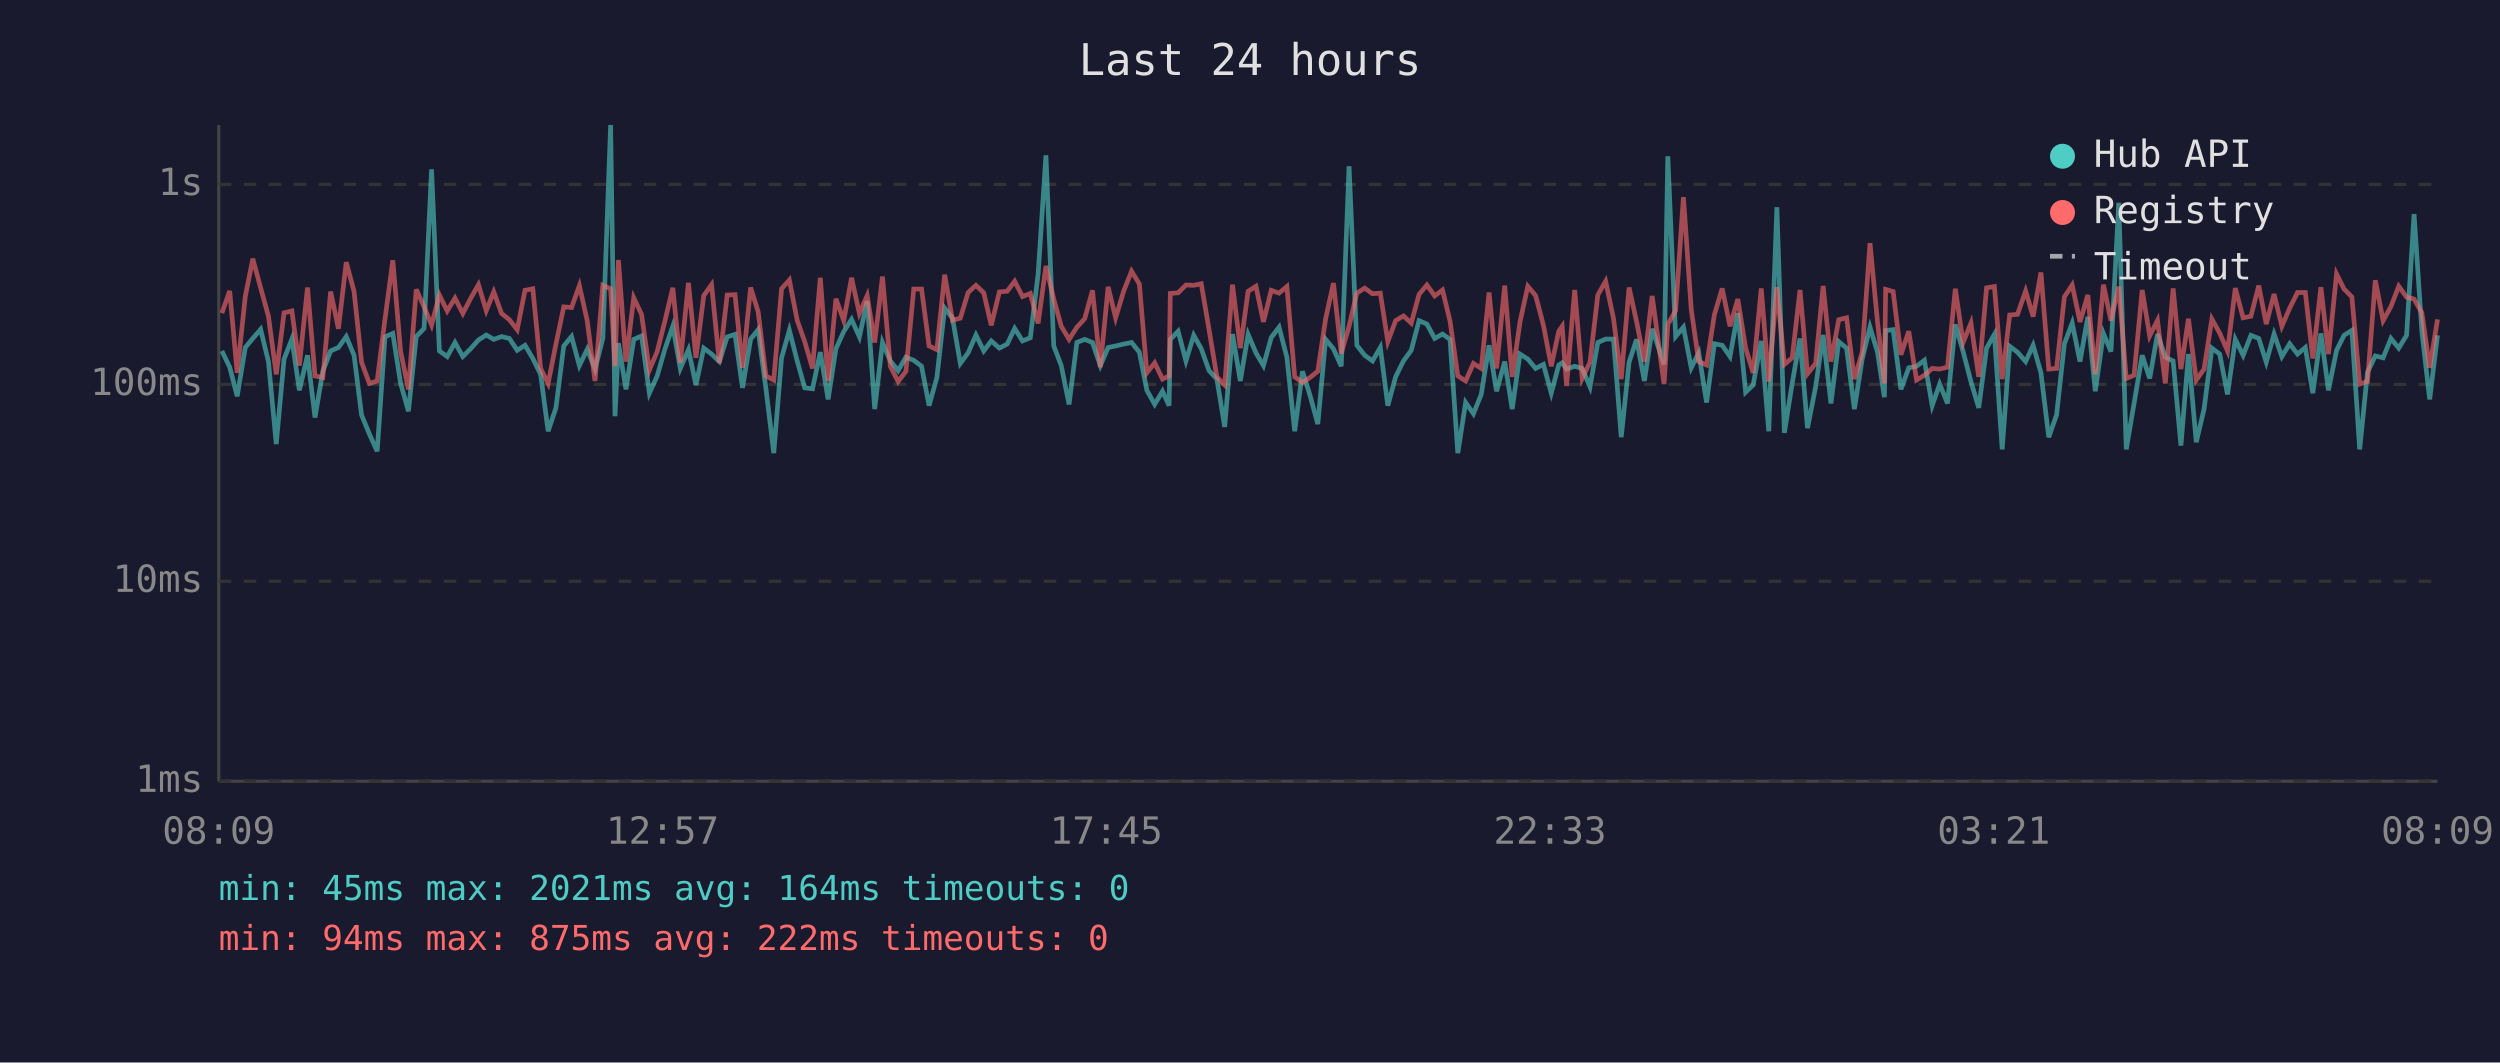
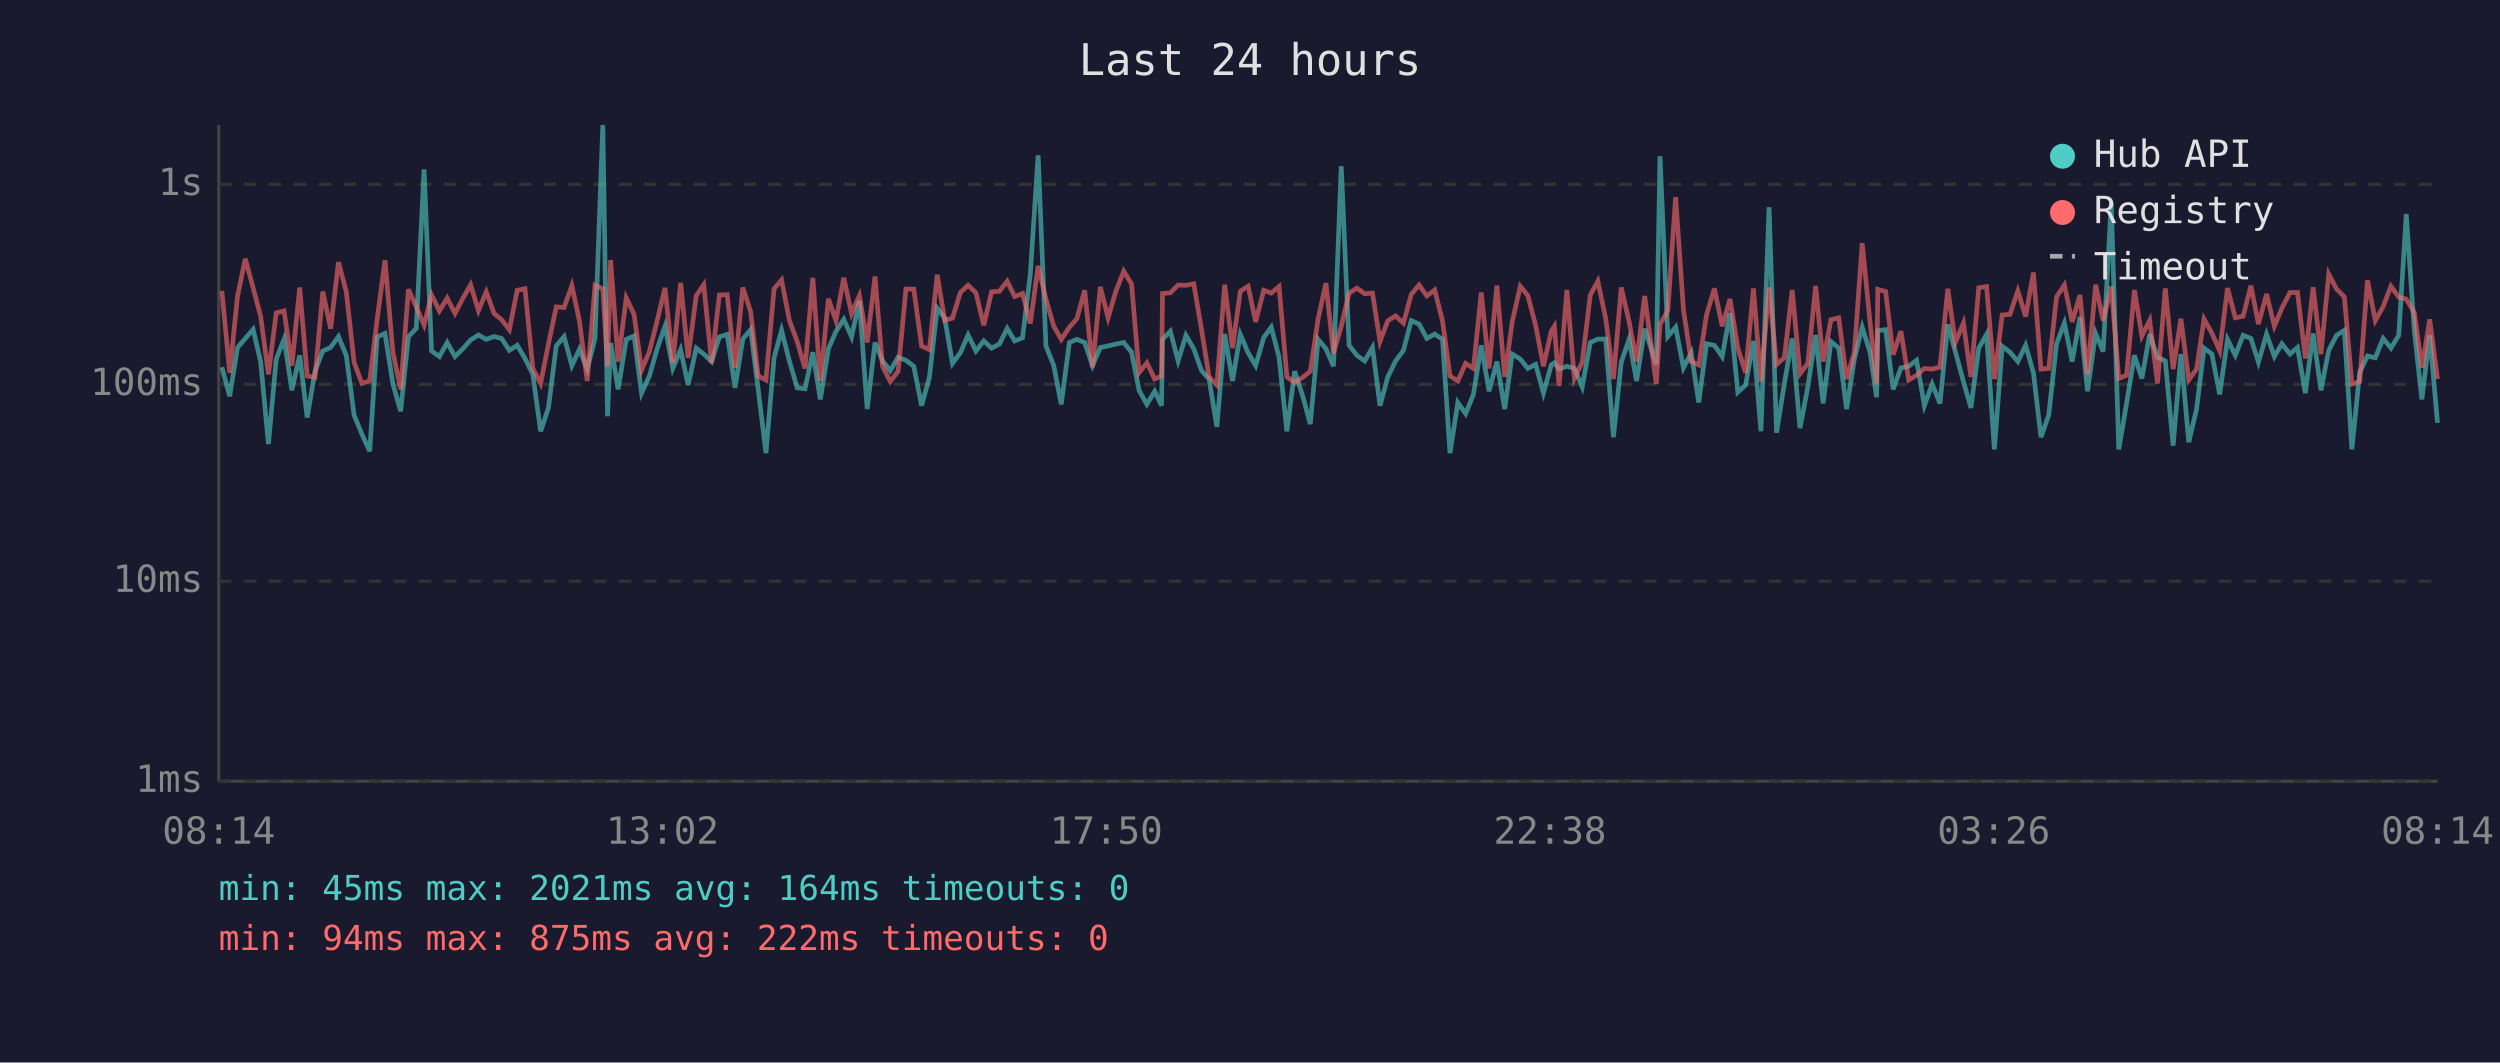
<svg xmlns="http://www.w3.org/2000/svg" viewBox="0 0 800 340" font-family="monospace" font-size="12">
  <rect width="800" height="340" fill="#1a1a2e" />
  <text x="400" y="24" fill="#e0e0e0" font-size="14" text-anchor="middle">Last 24 hours</text>
  <line x1="70" y1="40" x2="70" y2="250" stroke="#444" stroke-width="1" />
  <line x1="70" y1="250" x2="780" y2="250" stroke="#444" stroke-width="1" />
  <line x1="70" y1="250" x2="780" y2="250" stroke="#333" stroke-width="1" stroke-dasharray="4" />
  <text x="65" y="250" fill="#888" text-anchor="end" dominant-baseline="middle">1ms</text>
  <line x1="70" y1="186" x2="780" y2="186" stroke="#333" stroke-width="1" stroke-dasharray="4" />
  <text x="65" y="186" fill="#888" text-anchor="end" dominant-baseline="middle">10ms</text>
  <line x1="70" y1="123" x2="780" y2="123" stroke="#333" stroke-width="1" stroke-dasharray="4" />
  <text x="65" y="123" fill="#888" text-anchor="end" dominant-baseline="middle">100ms</text>
  <line x1="70" y1="59" x2="780" y2="59" stroke="#333" stroke-width="1" stroke-dasharray="4" />
  <text x="65" y="59" fill="#888" text-anchor="end" dominant-baseline="middle">1s</text>
-   <text x="70" y="270" fill="#888" text-anchor="middle">08:09</text>
-   <text x="212" y="270" fill="#888" text-anchor="middle">12:57</text>
-   <text x="354" y="270" fill="#888" text-anchor="middle">17:45</text>
-   <text x="496" y="270" fill="#888" text-anchor="middle">22:33</text>
-   <text x="638" y="270" fill="#888" text-anchor="middle">03:21</text>
-   <text x="780" y="270" fill="#888" text-anchor="middle">08:09</text>
-   <polyline points="71.0,112.3 73.5,117.5 75.9,126.8 78.5,111.2 80.9,108.3 83.4,105.4 85.9,115.7 88.4,142.1 90.9,114.9 93.4,108.5 95.8,124.9 98.4,113.7 100.8,133.6 103.3,118.8 105.8,112.3 108.3,111.2 110.8,107.7 113.3,113.7 115.7,132.8 118.2,138.9 120.7,144.4 123.2,107.8 125.7,106.7 128.2,122.7 130.7,131.6 133.2,107.7 135.7,105.1 138.1,54.2 140.6,112.3 143.1,114.1 145.6,109.6 148.1,114.1 150.6,111.6 153.1,108.8 155.6,107.2 158.0,108.6 160.5,107.7 163.0,108.3 165.5,112.1 168.0,110.5 170.5,114.7 173.0,119.8 175.4,138.0 177.9,130.5 180.4,110.7 182.9,107.7 185.4,117.0 187.9,111.8 190.4,118.1 192.9,108.3 195.4,40.0 196.8,133.2 197.9,109.8 200.3,124.6 202.8,108.6 205.3,107.5 207.8,125.8 210.3,120.3 212.8,111.6 215.3,104.4 217.7,117.9 220.3,111.9 222.7,123.2 225.2,111.4 227.7,113.3 230.2,115.7 232.7,107.8 235.2,107.0 237.6,124.1 240.2,108.5 242.6,105.5 245.1,124.4 247.6,145.0 250.1,114.5 252.6,105.7 255.1,115.5 257.5,124.1 260.0,124.4 262.5,112.7 265.0,127.8 267.5,111.6 270.0,106.1 272.5,102.2 275.0,107.8 277.5,96.3 279.9,130.9 282.4,109.6 284.9,115.5 287.4,118.6 289.9,114.3 292.4,115.3 294.9,117.2 297.3,129.8 299.8,120.8 302.3,98.6 304.8,101.8 307.3,116.3 309.8,112.9 312.3,107.2 314.8,112.3 317.2,109.1 319.8,111.4 322.3,110.1 324.7,105.1 327.2,109.1 329.7,108.1 332.2,87.7 334.7,49.7 337.2,110.7 339.6,117.0 342.1,129.4 344.6,109.6 347.1,108.6 349.6,109.6 352.1,117.0 354.6,111.2 357.0,110.7 359.6,110.1 362.1,109.6 364.6,112.7 367.0,124.9 369.5,129.4 372.0,125.2 374.1,129.8 374.5,108.6 377.0,106.0 379.5,115.5 382.0,107.3 384.4,111.6 386.9,118.6 389.4,121.3 391.9,136.6 394.4,106.9 396.9,121.9 399.4,107.0 401.9,112.9 404.3,117.0 406.8,108.0 409.3,104.7 411.8,114.3 414.3,138.0 416.8,118.8 419.2,126.5 421.7,135.7 424.2,108.6 426.7,111.6 429.2,117.2 431.7,53.2 434.2,110.5 436.7,113.7 439.2,115.5 441.7,111.2 444.1,129.8 446.6,120.6 449.1,115.5 451.6,112.1 454.1,102.6 456.6,103.7 459.1,108.3 461.6,106.9 464.0,108.6 466.5,145.0 469.0,128.8 471.5,132.4 474.0,126.2 476.5,110.5 478.9,125.2 481.5,115.7 483.9,130.9 486.4,113.3 488.9,114.9 491.4,117.9 493.9,116.6 496.4,125.8 498.8,116.8 499.9,116.1 501.3,118.1 503.9,117.2 506.3,117.9 508.8,123.8 511.3,109.6 513.8,108.5 516.3,108.5 518.8,139.9 521.3,115.9 523.7,108.6 526.2,121.9 528.7,105.2 532.5,116.6 533.7,50.0 536.2,107.7 538.7,104.7 541.2,117.7 543.6,112.9 546.1,128.8 548.6,110.0 551.1,110.5 553.6,114.1 556.1,100.2 558.6,125.5 561.0,123.2 563.6,109.1 566.0,138.0 568.6,66.3 571.0,138.5 573.5,122.7 576.0,108.3 578.4,137.0 581.0,123.8 583.4,107.2 585.9,129.1 588.4,109.3 590.9,111.4 593.4,130.9 595.9,114.9 598.4,104.7 600.8,112.7 603.0,127.1 603.4,105.8 605.8,105.5 608.3,124.6 610.8,117.7 613.3,117.2 615.8,115.3 618.3,129.8 620.7,122.9 623.2,129.1 625.7,103.8 628.2,112.5 630.7,122.1 633.2,130.5 635.7,111.4 638.2,107.0 640.7,143.8 643.1,110.8 645.6,112.7 648.2,115.7 650.6,110.5 653.1,119.3 655.6,139.9 658.1,132.8 660.6,110.0 663.1,103.4 665.6,115.7 668.1,101.4 670.5,125.2 673.1,106.7 675.5,112.5 678.0,64.9 680.4,143.8 682.9,129.1 685.5,113.7 687.9,121.1 690.4,106.9 692.9,114.3 695.4,115.5 697.9,142.6 700.3,113.3 702.8,141.5 705.3,130.9 707.8,111.4 710.3,113.3 712.8,126.2 715.3,108.6 717.8,113.7 720.3,107.3 722.8,108.3 725.2,115.9 727.7,106.9 730.2,114.1 732.7,110.0 735.2,113.3 737.7,111.2 740.1,125.8 742.7,106.7 745.1,124.9 747.7,112.1 750.1,107.3 752.6,105.7 755.1,143.8 757.6,119.1 760.1,113.9 762.6,114.5 765.1,108.3 767.6,111.4 770.1,107.3 772.5,68.5 775.0,106.1 777.5,127.8 780.0,107.3" fill="none" stroke="#4ecdc4" stroke-width="1.5" opacity="0.6" />
-   <polyline points="71.0,100.2 73.5,93.1 75.9,119.3 78.5,94.8 80.9,82.8 83.4,92.1 85.9,101.2 88.4,119.8 90.9,100.1 93.4,99.5 95.8,117.0 98.4,92.0 100.8,120.3 103.3,120.8 105.8,93.3 108.3,105.2 110.8,83.9 113.3,93.3 115.7,115.9 118.2,122.7 120.7,121.9 123.2,102.1 125.7,83.3 128.2,112.5 130.7,124.6 133.2,92.6 135.7,98.2 138.1,104.0 140.6,94.4 143.1,99.5 145.6,95.4 148.1,100.3 150.6,95.5 153.1,91.1 155.6,99.4 158.0,93.4 160.5,100.3 163.0,102.3 165.5,105.5 168.0,92.9 170.5,92.4 173.0,117.9 175.4,122.7 177.9,110.1 180.4,98.2 182.9,98.4 185.4,91.4 187.9,102.6 190.4,121.9 192.9,91.3 195.4,92.4 196.8,117.2 197.9,83.2 200.3,115.7 202.8,95.3 205.3,100.6 207.8,118.4 210.3,112.5 212.8,102.6 215.3,92.1 217.7,116.1 220.3,90.5 222.7,114.5 225.2,94.6 227.7,91.1 230.2,116.1 232.7,94.4 235.2,94.3 237.6,117.7 240.2,92.0 242.6,99.7 245.1,120.3 247.6,121.6 250.1,92.4 252.6,89.6 255.1,102.5 257.5,109.3 260.0,117.9 262.5,88.9 265.0,121.9 267.5,95.6 270.0,102.6 272.5,88.9 275.0,100.3 277.5,94.6 279.9,109.6 282.4,88.5 284.9,117.2 287.4,122.1 289.9,118.8 292.4,92.5 294.9,92.5 297.3,110.7 299.8,111.9 302.3,87.9 304.8,102.5 307.3,101.8 309.8,93.6 312.3,91.3 314.8,93.7 317.2,104.1 319.8,93.4 322.3,93.2 324.7,90.0 327.2,94.9 329.7,93.9 332.2,103.5 334.7,85.1 337.2,95.7 339.6,104.4 342.1,108.6 344.6,104.7 347.1,102.0 349.6,92.9 352.1,117.5 354.6,91.8 357.0,101.7 359.6,93.1 362.1,86.8 364.6,90.9 367.0,119.3 369.5,116.1 372.0,121.3 374.1,120.3 374.5,93.9 377.0,93.7 379.5,91.2 382.0,91.3 384.4,90.8 386.9,105.5 389.4,120.6 391.9,123.2 394.4,91.1 396.9,111.4 399.4,93.2 401.9,91.6 404.3,103.0 406.8,92.9 409.3,93.8 411.8,91.7 414.3,120.6 416.8,122.4 419.2,120.8 421.7,118.8 424.2,102.0 426.7,90.6 429.2,113.1 431.7,104.4 434.2,93.8 436.7,92.2 439.2,94.0 441.7,93.8 444.1,109.3 446.6,102.6 449.1,101.1 451.6,103.4 454.1,94.2 456.6,91.2 459.1,94.7 461.6,92.8 464.0,102.7 466.5,120.3 469.0,121.9 471.5,116.3 474.0,117.9 476.5,93.6 478.9,117.9 481.5,91.4 483.9,120.6 486.4,103.0 488.9,91.6 491.4,94.6 493.9,104.1 496.4,117.2 498.8,106.0 499.9,104.4 501.3,123.5 503.9,92.8 506.3,121.1 508.8,115.9 511.3,94.4 513.8,90.0 516.3,101.8 518.8,121.3 521.3,92.0 523.7,102.9 526.2,115.7 528.7,94.7 532.5,122.9 533.7,103.8 536.2,99.4 538.7,63.1 541.2,99.1 543.6,115.7 546.1,116.8 548.6,100.7 551.1,92.3 553.6,104.4 556.1,95.7 558.6,111.4 561.0,119.3 563.6,92.3 566.0,122.1 568.6,91.9 571.0,116.6 573.5,114.5 576.0,92.8 578.4,119.6 581.0,116.3 583.4,91.5 585.9,115.7 588.4,102.3 590.9,101.7 593.4,121.3 595.9,112.7 598.4,77.8 600.8,103.0 603.0,122.7 603.4,92.6 605.8,93.3 608.3,113.5 610.8,106.0 613.3,121.6 615.8,120.1 618.3,117.9 620.7,118.1 623.2,117.5 625.7,92.4 628.2,109.6 630.7,103.4 633.2,120.6 635.7,92.1 638.2,91.7 640.7,121.3 643.1,100.8 645.6,100.6 648.2,93.1 650.6,101.3 653.1,87.2 655.6,118.1 658.1,117.9 660.6,95.0 663.1,91.2 665.6,103.0 668.1,94.4 670.5,119.8 673.1,91.1 675.5,102.6 678.0,91.7 680.4,121.1 682.9,120.1 685.5,92.8 687.9,107.5 690.4,102.5 692.9,122.7 695.4,92.3 697.9,118.1 700.3,102.0 702.8,121.6 705.3,118.1 707.8,102.1 710.3,106.6 712.8,112.3 715.3,92.2 717.8,101.7 720.3,101.2 722.8,91.4 725.2,103.7 727.7,94.1 730.2,104.4 732.7,98.6 735.2,93.6 737.7,93.6 740.1,114.7 742.7,91.9 745.1,113.3 747.7,87.7 750.1,92.5 752.6,95.0 755.1,122.9 757.6,122.1 760.1,89.7 762.6,102.6 765.1,98.1 767.6,91.6 770.1,95.1 772.5,95.7 775.0,100.1 777.5,117.7 780.0,102.2" fill="none" stroke="#ff6b6b" stroke-width="1.5" opacity="0.6" />
+   <text x="70" y="270" fill="#888" text-anchor="middle">08:14</text>
+   <text x="212" y="270" fill="#888" text-anchor="middle">13:02</text>
+   <text x="354" y="270" fill="#888" text-anchor="middle">17:50</text>
+   <text x="496" y="270" fill="#888" text-anchor="middle">22:38</text>
+   <text x="638" y="270" fill="#888" text-anchor="middle">03:26</text>
+   <text x="780" y="270" fill="#888" text-anchor="middle">08:14</text>
+   <polyline points="71.0,117.5 73.5,126.8 76.0,111.2 78.5,108.3 81.0,105.4 83.4,115.7 85.9,142.1 88.4,114.9 90.9,108.5 93.4,124.9 95.9,113.7 98.3,133.6 100.8,118.8 103.3,112.3 105.8,111.2 108.3,107.7 110.8,113.7 113.3,132.8 115.8,138.9 118.3,144.4 120.7,107.8 123.2,106.7 125.7,122.7 128.2,131.6 130.7,107.7 133.2,105.1 135.7,54.2 138.1,112.3 140.6,114.1 143.1,109.6 145.6,114.1 148.1,111.6 150.6,108.8 153.1,107.2 155.6,108.6 158.1,107.7 160.5,108.3 163.0,112.1 165.5,110.5 168.0,114.7 170.5,119.8 173.0,138.0 175.5,130.5 178.0,110.7 180.5,107.7 183.0,117.0 185.4,111.8 187.9,118.1 190.4,108.3 192.9,40.0 194.4,133.2 195.4,109.8 197.8,124.6 200.4,108.6 202.9,107.5 205.3,125.8 207.8,120.3 210.3,111.6 212.8,104.4 215.3,117.9 217.8,111.9 220.2,123.2 222.8,111.4 225.2,113.3 227.7,115.7 230.2,107.8 232.7,107.0 235.2,124.1 237.7,108.5 240.2,105.5 242.6,124.4 245.1,145.0 247.7,114.5 250.1,105.7 252.6,115.5 255.1,124.1 257.6,124.4 260.1,112.7 262.5,127.8 265.1,111.6 267.5,106.1 270.0,102.2 272.5,107.8 275.0,96.3 277.5,130.9 280.0,109.6 282.4,115.5 284.9,118.6 287.4,114.3 289.9,115.3 292.4,117.2 294.9,129.8 297.4,120.8 299.9,98.6 302.3,101.8 304.8,116.3 307.3,112.9 309.8,107.2 312.3,112.3 314.8,109.1 317.3,111.4 319.8,110.1 322.3,105.1 324.7,109.1 327.2,108.1 329.7,87.7 332.2,49.7 334.7,110.7 337.2,117.0 339.6,129.4 342.2,109.6 344.6,108.6 347.1,109.6 349.6,117.0 352.1,111.2 354.6,110.7 357.1,110.1 359.6,109.6 362.1,112.7 364.5,124.9 367.0,129.4 369.5,125.2 371.7,129.8 372.0,108.6 374.5,106.0 377.0,115.5 379.5,107.3 382.0,111.6 384.5,118.6 386.9,121.3 389.4,136.6 391.9,106.9 394.4,121.9 396.9,107.0 399.4,112.9 401.8,117.0 404.4,108.0 406.8,104.7 409.3,114.3 411.8,138.0 414.3,118.8 416.8,126.5 419.3,135.7 421.8,108.6 424.3,111.6 426.7,117.2 429.2,53.2 431.7,110.5 434.2,113.7 436.7,115.5 439.2,111.2 441.6,129.8 444.1,120.6 446.6,115.5 449.1,112.1 451.6,102.6 454.1,103.7 456.6,108.3 459.1,106.9 461.6,108.6 464.0,145.0 466.5,128.8 469.0,132.4 471.5,126.2 474.0,110.5 476.5,125.2 479.0,115.7 481.5,130.9 483.9,113.3 486.5,114.9 488.9,117.9 491.4,116.6 493.9,125.8 496.4,116.8 497.4,116.1 498.9,118.1 501.4,117.2 503.8,117.9 506.3,123.8 508.9,109.6 511.3,108.5 513.8,108.5 516.3,139.9 518.8,115.9 521.3,108.6 523.7,121.9 526.3,105.2 530.0,116.6 531.2,50.0 533.7,107.7 536.2,104.7 538.7,117.7 541.2,112.9 543.6,128.8 546.1,110.0 548.6,110.5 551.1,114.1 553.6,100.2 556.1,125.5 558.6,123.2 561.1,109.1 563.5,138.0 566.1,66.3 568.5,138.5 571.0,122.7 573.5,108.3 576.0,137.0 578.5,123.8 581.0,107.2 583.4,129.1 585.9,109.3 588.4,111.4 590.9,130.9 593.4,114.9 595.9,104.7 598.4,112.7 600.5,127.1 600.9,105.8 603.4,105.5 605.8,124.6 608.3,117.7 610.8,117.2 613.3,115.3 615.8,129.8 618.3,122.9 620.8,129.1 623.3,103.8 625.7,112.5 628.3,122.1 630.7,130.5 633.2,111.4 635.7,107.0 638.2,143.8 640.7,110.8 643.2,112.7 645.7,115.7 648.2,110.5 650.7,119.3 653.1,139.9 655.6,132.8 658.1,110.0 660.6,103.4 663.1,115.7 665.6,101.4 668.0,125.2 670.6,106.7 673.0,112.5 675.6,64.9 678.0,143.8 680.5,129.1 683.0,113.7 685.4,121.1 687.9,106.9 690.4,114.3 692.9,115.5 695.4,142.6 697.9,113.3 700.4,141.5 702.9,130.9 705.3,111.4 707.8,113.3 710.3,126.2 712.8,108.6 715.3,113.7 717.8,107.3 720.3,108.3 722.7,115.9 725.3,106.9 727.8,114.1 730.2,110.0 732.8,113.3 735.2,111.2 737.7,125.8 740.2,106.7 742.7,124.9 745.2,112.1 747.7,107.3 750.2,105.7 752.6,143.8 755.1,119.1 757.6,113.9 760.1,114.5 762.6,108.3 765.1,111.4 767.6,107.3 770.0,68.5 772.6,106.1 775.0,127.8 777.5,107.3 780.0,135.3" fill="none" stroke="#4ecdc4" stroke-width="1.5" opacity="0.6" />
+   <polyline points="71.0,93.1 73.5,119.3 76.0,94.8 78.5,82.8 81.0,92.1 83.4,101.2 85.9,119.8 88.4,100.1 90.9,99.5 93.4,117.0 95.9,92.0 98.3,120.3 100.8,120.8 103.3,93.3 105.8,105.2 108.3,83.9 110.8,93.3 113.3,115.9 115.8,122.7 118.3,121.9 120.7,102.1 123.2,83.3 125.7,112.5 128.2,124.6 130.7,92.6 133.2,98.2 135.7,104.0 138.1,94.4 140.6,99.5 143.1,95.4 145.6,100.3 148.1,95.5 150.6,91.1 153.1,99.4 155.6,93.4 158.1,100.3 160.5,102.3 163.0,105.5 165.5,92.9 168.0,92.4 170.5,117.9 173.0,122.7 175.5,110.1 178.0,98.2 180.5,98.4 183.0,91.4 185.4,102.6 187.9,121.9 190.4,91.3 192.9,92.4 194.4,117.2 195.4,83.2 197.8,115.7 200.4,95.3 202.9,100.6 205.3,118.4 207.8,112.5 210.3,102.6 212.8,92.1 215.3,116.1 217.8,90.5 220.2,114.5 222.8,94.6 225.2,91.1 227.7,116.1 230.2,94.4 232.7,94.3 235.2,117.7 237.7,92.0 240.2,99.7 242.6,120.3 245.1,121.6 247.7,92.4 250.1,89.6 252.6,102.5 255.1,109.3 257.6,117.9 260.1,88.9 262.5,121.9 265.1,95.6 267.5,102.6 270.0,88.9 272.5,100.3 275.0,94.6 277.5,109.6 280.0,88.5 282.4,117.2 284.9,122.1 287.4,118.8 289.9,92.5 292.4,92.5 294.9,110.7 297.4,111.9 299.9,87.9 302.3,102.5 304.8,101.8 307.3,93.6 309.8,91.3 312.3,93.7 314.8,104.1 317.3,93.4 319.8,93.2 322.3,90.0 324.7,94.9 327.2,93.9 329.7,103.5 332.2,85.1 334.7,95.7 337.2,104.4 339.6,108.6 342.2,104.7 344.6,102.0 347.1,92.9 349.6,117.5 352.1,91.8 354.6,101.7 357.1,93.1 359.6,86.8 362.1,90.9 364.5,119.3 367.0,116.1 369.5,121.3 371.7,120.3 372.0,93.9 374.5,93.7 377.0,91.2 379.5,91.3 382.0,90.8 384.5,105.5 386.9,120.6 389.4,123.2 391.9,91.1 394.4,111.4 396.9,93.2 399.4,91.6 401.8,103.0 404.4,92.9 406.8,93.8 409.3,91.7 411.8,120.6 414.3,122.4 416.8,120.8 419.3,118.8 421.8,102.0 424.3,90.6 426.7,113.1 429.2,104.4 431.7,93.8 434.2,92.2 436.7,94.0 439.2,93.8 441.6,109.3 444.1,102.6 446.6,101.1 449.1,103.4 451.6,94.2 454.1,91.2 456.6,94.7 459.1,92.8 461.6,102.7 464.0,120.3 466.5,121.9 469.0,116.3 471.5,117.9 474.0,93.6 476.5,117.9 479.0,91.4 481.5,120.6 483.9,103.0 486.5,91.6 488.9,94.6 491.4,104.1 493.9,117.2 496.4,106.0 497.4,104.4 498.9,123.5 501.4,92.8 503.8,121.1 506.3,115.9 508.9,94.4 511.3,90.0 513.8,101.8 516.3,121.3 518.8,92.0 521.3,102.9 523.7,115.7 526.3,94.7 530.0,122.9 531.2,103.8 533.7,99.4 536.2,63.1 538.7,99.1 541.2,115.7 543.6,116.8 546.1,100.7 548.6,92.3 551.1,104.4 553.6,95.7 556.1,111.4 558.6,119.3 561.1,92.3 563.5,122.1 566.1,91.9 568.5,116.6 571.0,114.5 573.5,92.8 576.0,119.6 578.5,116.3 581.0,91.5 583.4,115.7 585.9,102.3 588.4,101.7 590.9,121.3 593.4,112.7 595.9,77.8 598.4,103.0 600.5,122.7 600.9,92.6 603.4,93.3 605.8,113.5 608.3,106.0 610.8,121.6 613.3,120.1 615.8,117.9 618.3,118.1 620.8,117.5 623.3,92.4 625.7,109.6 628.3,103.4 630.7,120.6 633.2,92.1 635.7,91.7 638.2,121.3 640.7,100.8 643.2,100.6 645.7,93.1 648.2,101.3 650.7,87.2 653.1,118.1 655.6,117.9 658.1,95.0 660.6,91.2 663.1,103.0 665.6,94.4 668.0,119.8 670.6,91.1 673.0,102.6 675.6,91.7 678.0,121.1 680.5,120.1 683.0,92.8 685.4,107.5 687.9,102.5 690.4,122.7 692.9,92.3 695.4,118.1 697.9,102.0 700.4,121.6 702.9,118.1 705.3,102.1 707.8,106.6 710.3,112.3 712.8,92.2 715.3,101.7 717.8,101.2 720.3,91.4 722.7,103.7 725.3,94.1 727.8,104.4 730.2,98.6 732.8,93.6 735.2,93.6 737.7,114.7 740.2,91.9 742.7,113.3 745.2,87.7 747.7,92.5 750.2,95.0 752.6,122.9 755.1,122.1 757.6,89.7 760.1,102.6 762.6,98.1 765.1,91.6 767.6,95.1 770.0,95.7 772.6,100.1 775.0,117.7 777.5,102.2 780.0,121.3" fill="none" stroke="#ff6b6b" stroke-width="1.5" opacity="0.6" />
  <circle cx="660" cy="50" r="4" fill="#4ecdc4" />
  <text x="670" y="50" fill="#e0e0e0" dominant-baseline="middle">Hub API</text>
  <circle cx="660" cy="68" r="4" fill="#ff6b6b" />
  <text x="670" y="68" fill="#e0e0e0" dominant-baseline="middle">Registry</text>
  <line x1="656" y1="82" x2="664" y2="82" stroke="#e0e0e0" stroke-width="1.5" stroke-dasharray="4,3" opacity="0.7" />
  <text x="670" y="86" fill="#e0e0e0" dominant-baseline="middle">Timeout</text>
  <text x="70" y="288" fill="#4ecdc4" font-size="11">min: 45ms  max: 2021ms  avg: 164ms  timeouts: 0</text>
  <text x="70" y="304" fill="#ff6b6b" font-size="11">min: 94ms  max: 875ms  avg: 222ms  timeouts: 0</text>
</svg>
